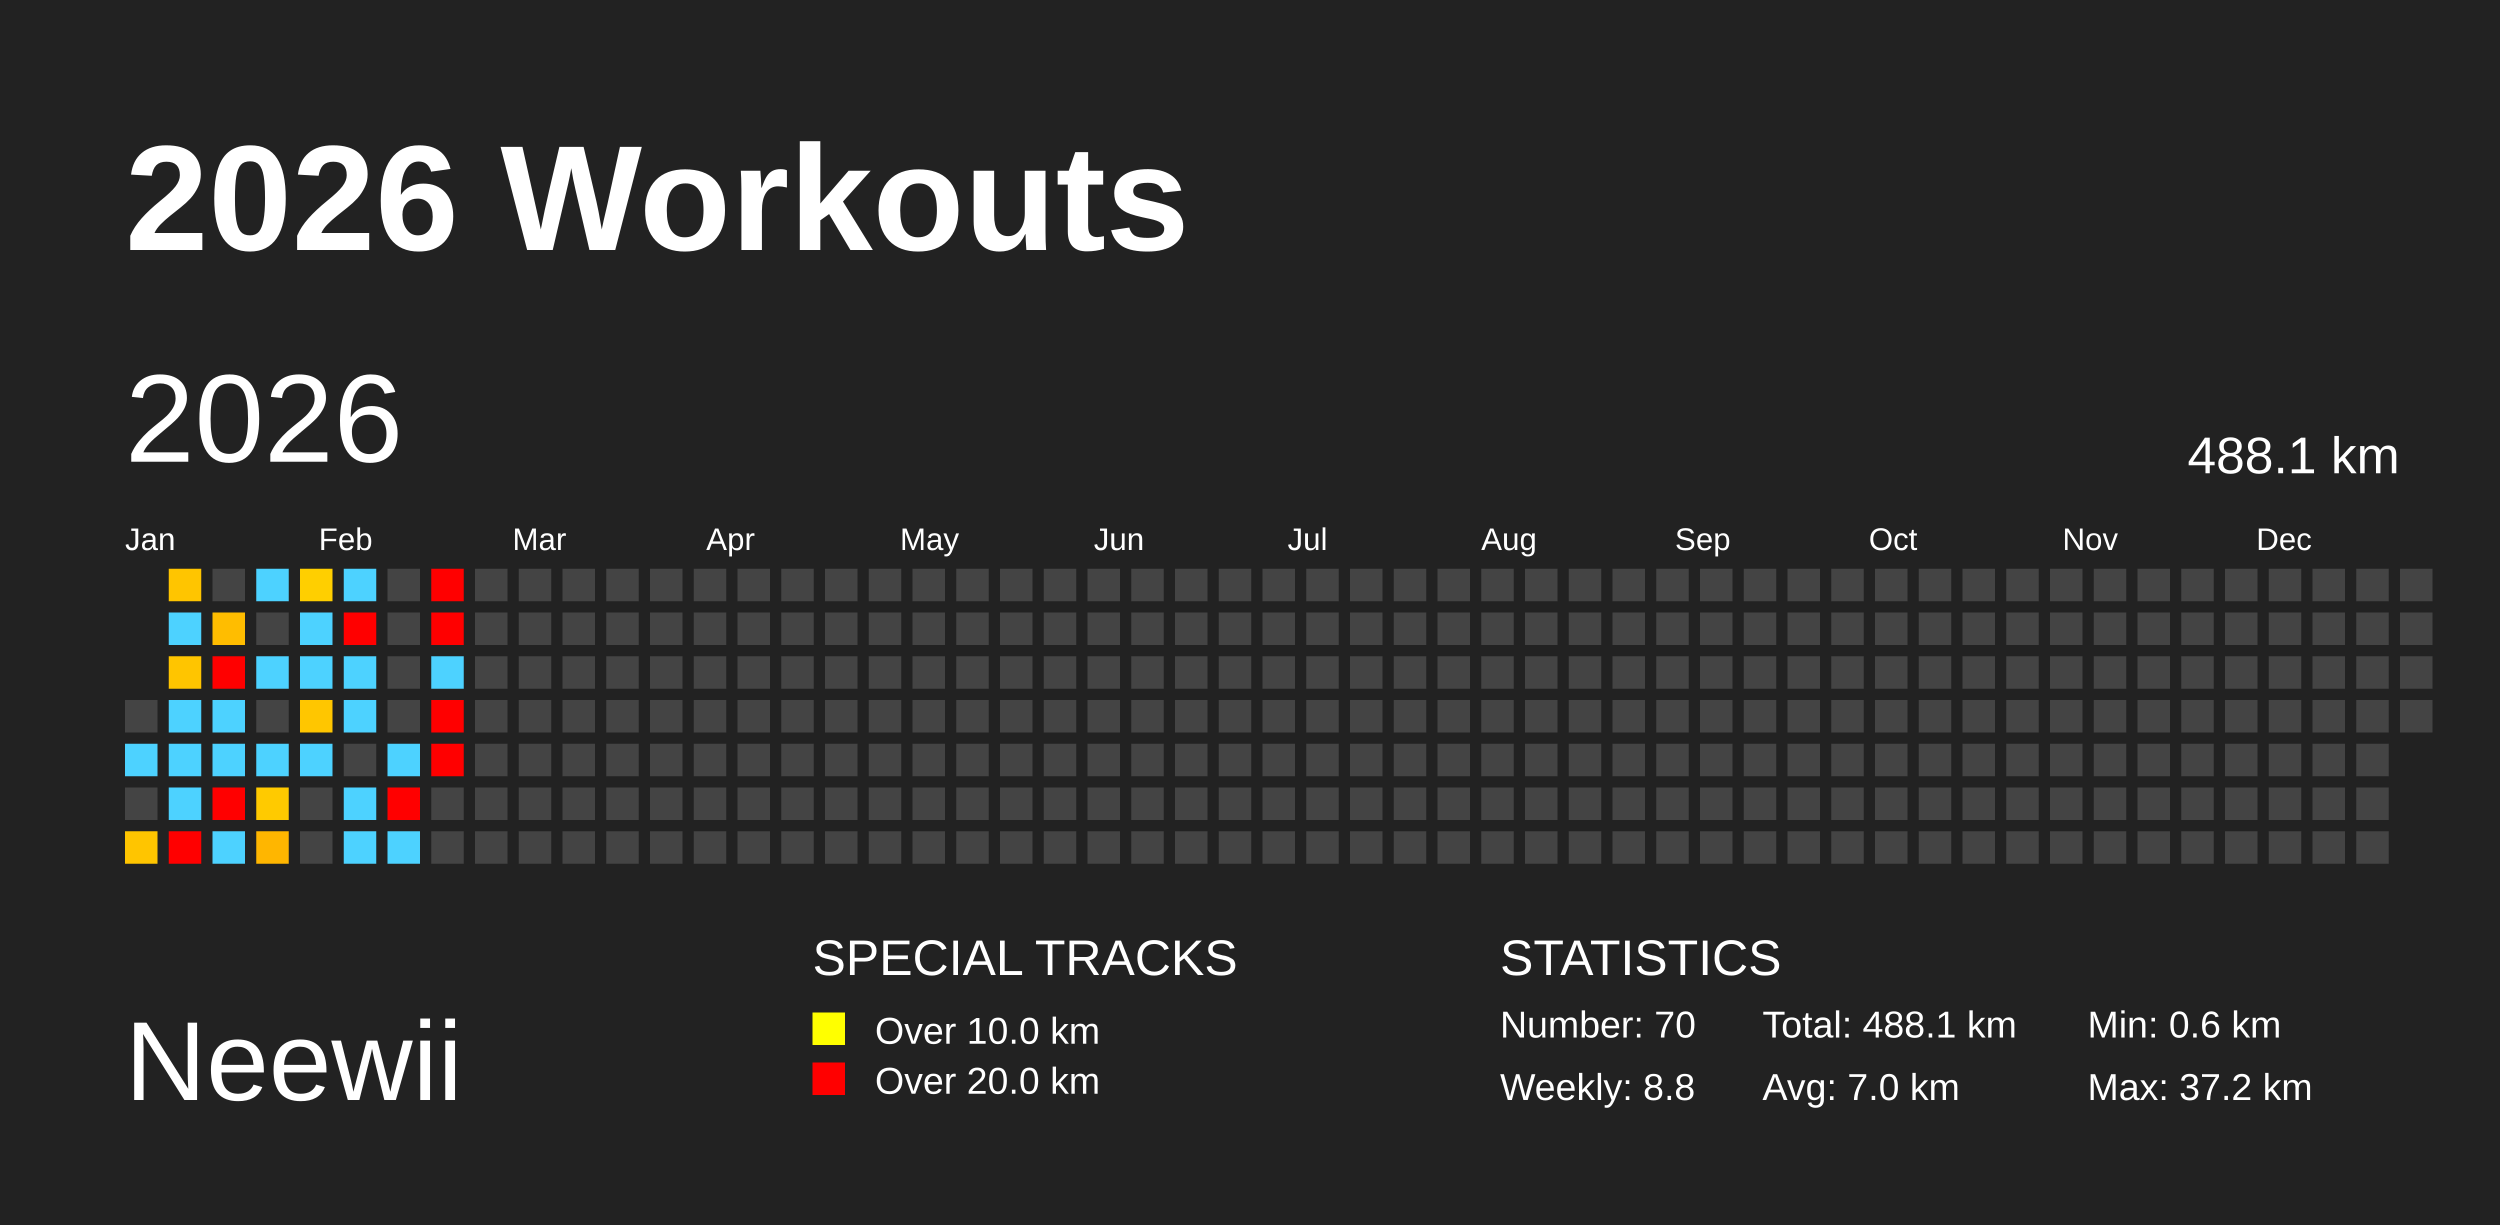
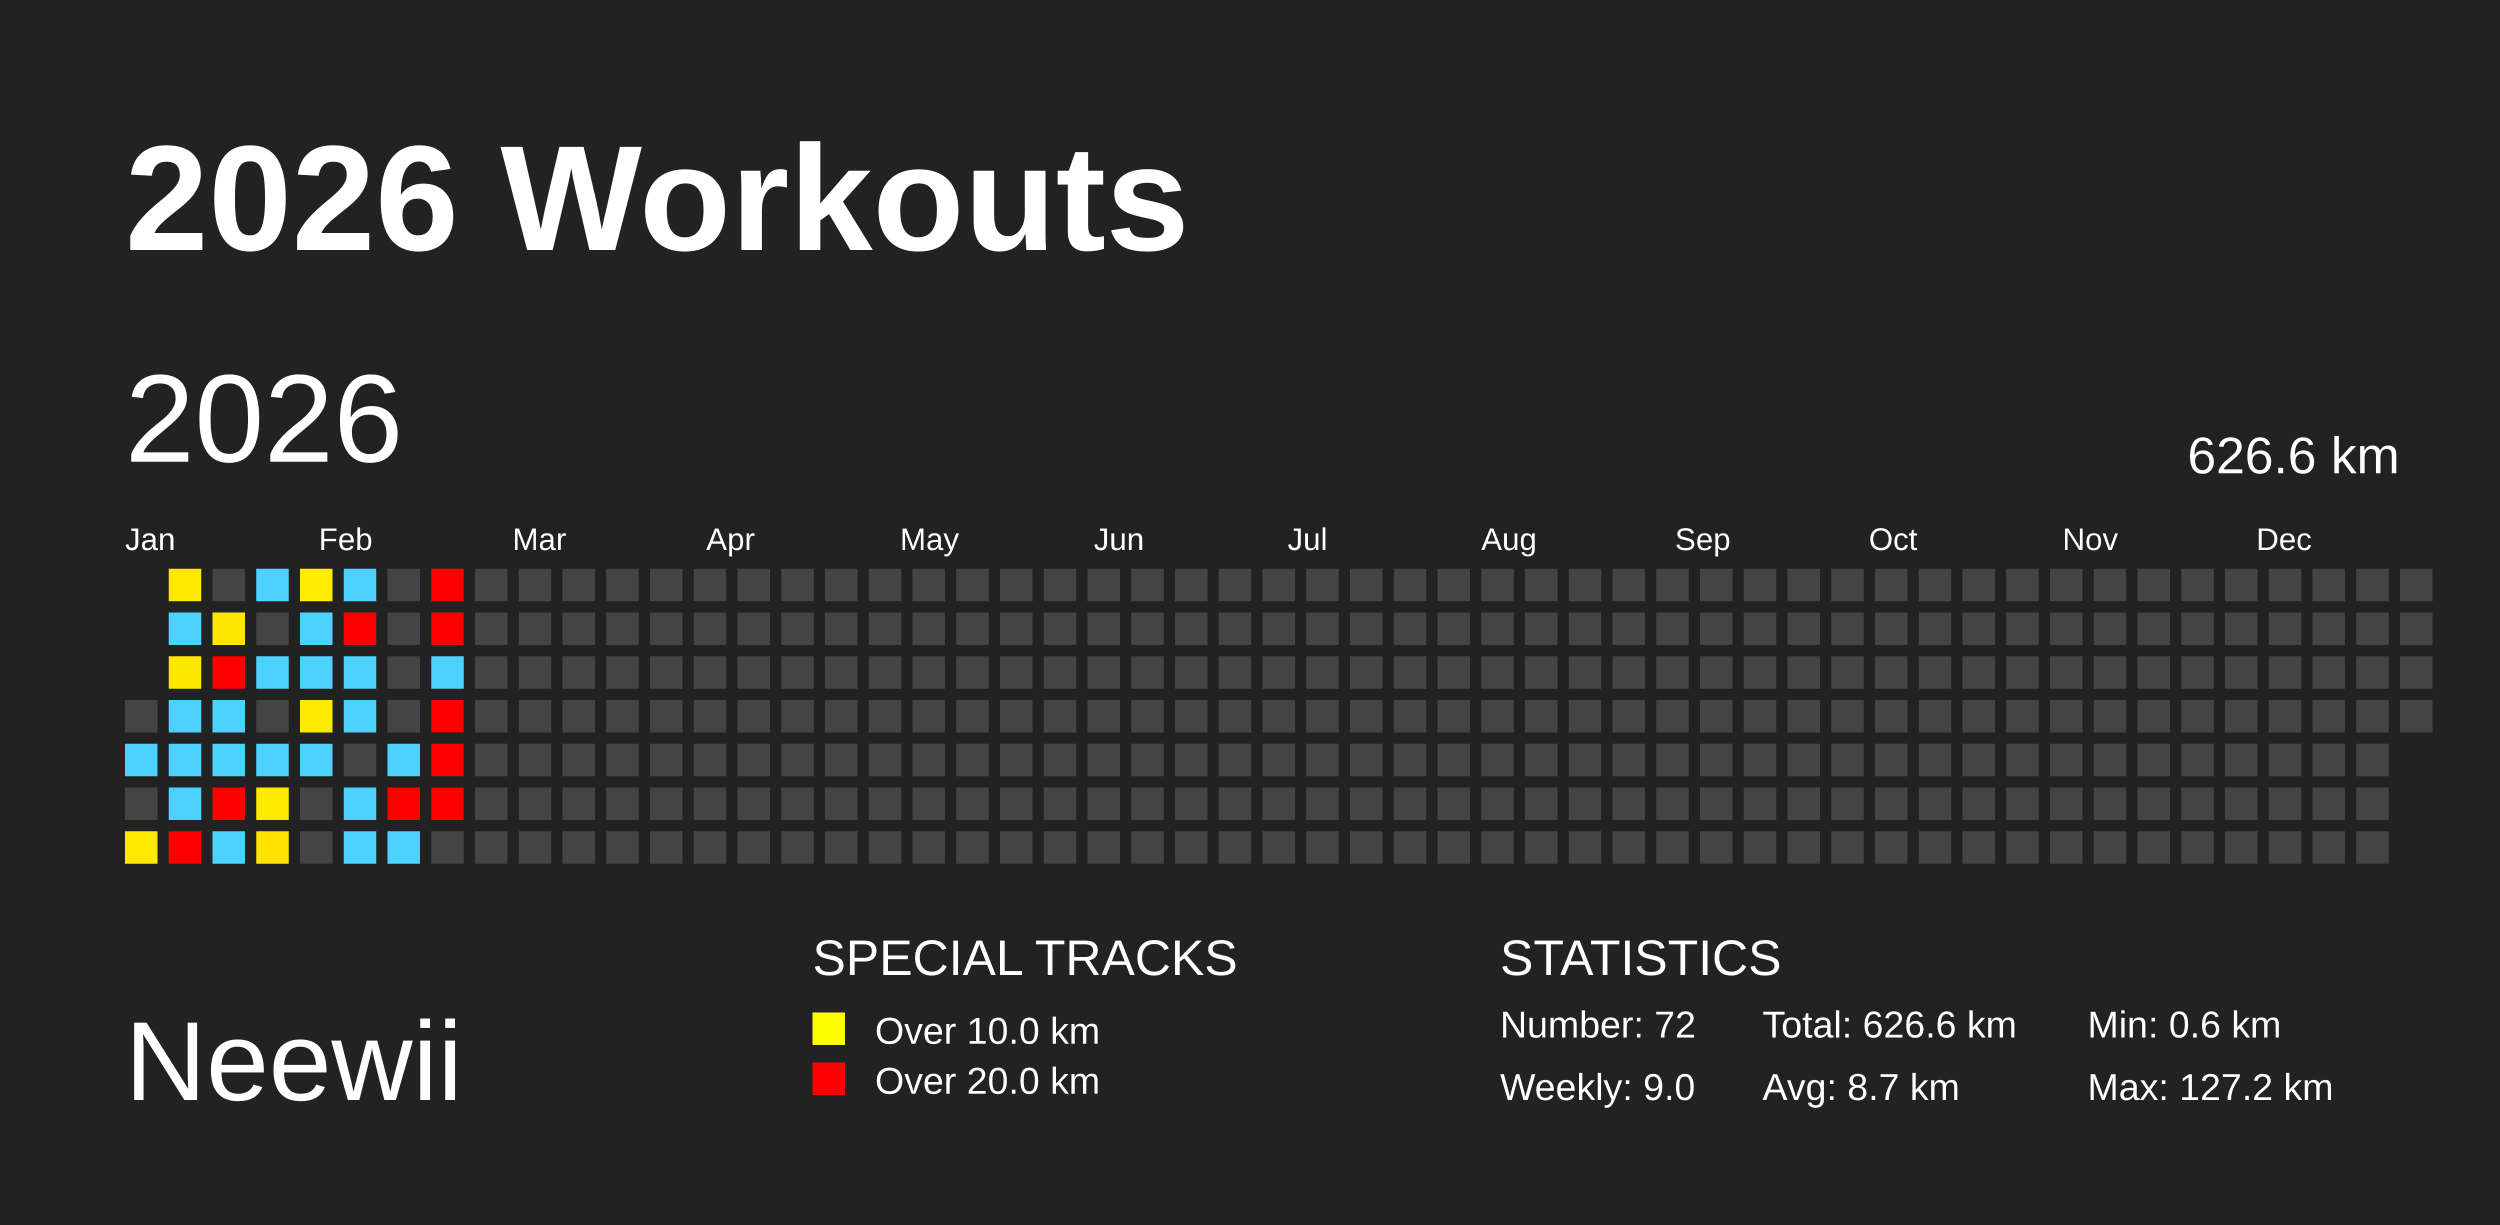
<svg xmlns="http://www.w3.org/2000/svg" baseProfile="full" height="98mm" version="1.1" viewBox="0,0,200,98" width="200mm">
  <defs />
  <rect fill="#222222" height="98" width="200" x="0" y="0" />
  <text fill="#FFFFFF" style="font-size:12px; font-family:Arial; font-weight:bold;" x="10" y="20">2026 Workouts</text>
  <text fill="#FFFFFF" style="font-size:9px; font-family:Arial" x="10" y="88">Neewii</text>
  <text fill="#FFFFFF" style="font-size:4px; font-family:Arial" x="65" y="78">SPECIAL TRACKS</text>
  <rect fill="yellow" height="2.6" width="2.6" x="65" y="81" />
  <text fill="#FFFFFF" style="font-size:3px; font-family:Arial" x="70" y="83.5">Over 10.0 km</text>
  <rect fill="red" height="2.6" width="2.6" x="65" y="85" />
  <text fill="#FFFFFF" style="font-size:3px; font-family:Arial" x="70" y="87.5">Over 20.0 km</text>
  <text fill="#FFFFFF" style="font-size:4px; font-family:Arial" x="120" y="78">STATISTICS</text>
-   <text fill="#FFFFFF" style="font-size:3px; font-family:Arial" x="120" y="83">Number: 70</text>
-   <text fill="#FFFFFF" style="font-size:3px; font-family:Arial" x="120" y="88">Weekly: 8.8</text>
-   <text fill="#FFFFFF" style="font-size:3px; font-family:Arial" x="141" y="83">Total: 488.1 km</text>
-   <text fill="#FFFFFF" style="font-size:3px; font-family:Arial" x="141" y="88">Avg: 7.0 km</text>
+   <text fill="#FFFFFF" style="font-size:3px; font-family:Arial" x="120" y="83">Number: 72</text>
+   <text fill="#FFFFFF" style="font-size:3px; font-family:Arial" x="120" y="88">Weekly: 9.0</text>
+   <text fill="#FFFFFF" style="font-size:3px; font-family:Arial" x="141" y="83">Total: 626.6 km</text>
+   <text fill="#FFFFFF" style="font-size:3px; font-family:Arial" x="141" y="88">Avg: 8.7 km</text>
  <text fill="#FFFFFF" style="font-size:3px; font-family:Arial" x="167" y="83">Min: 0.6 km</text>
-   <text fill="#FFFFFF" style="font-size:3px; font-family:Arial" x="167" y="88">Max: 37.2 km</text>
+   <text fill="#FFFFFF" style="font-size:3px; font-family:Arial" x="167" y="88">Max: 127.2 km</text>
  <text dominant-baseline="hanging" fill="#FFFFFF" style="font-size:10.0px; font-family:Arial;" x="10" y="30">2026</text>
-   <text dominant-baseline="hanging" fill="#FFFFFF" style="font-size:4.125px; font-family:Arial;" x="175" y="35">488.1 km</text>
+   <text dominant-baseline="hanging" fill="#FFFFFF" style="font-size:4.125px; font-family:Arial;" x="175" y="35">626.6 km</text>
  <text fill="#FFFFFF" style="font-size:2.5px; font-family:Arial" x="10.0" y="44">Jan</text>
  <text fill="#FFFFFF" style="font-size:2.5px; font-family:Arial" x="25.5" y="44">Feb</text>
  <text fill="#FFFFFF" style="font-size:2.5px; font-family:Arial" x="41.0" y="44">Mar</text>
  <text fill="#FFFFFF" style="font-size:2.5px; font-family:Arial" x="56.5" y="44">Apr</text>
  <text fill="#FFFFFF" style="font-size:2.5px; font-family:Arial" x="72.0" y="44">May</text>
  <text fill="#FFFFFF" style="font-size:2.5px; font-family:Arial" x="87.5" y="44">Jun</text>
  <text fill="#FFFFFF" style="font-size:2.5px; font-family:Arial" x="103.0" y="44">Jul</text>
  <text fill="#FFFFFF" style="font-size:2.5px; font-family:Arial" x="118.5" y="44">Aug</text>
  <text fill="#FFFFFF" style="font-size:2.5px; font-family:Arial" x="134.0" y="44">Sep</text>
  <text fill="#FFFFFF" style="font-size:2.5px; font-family:Arial" x="149.5" y="44">Oct</text>
  <text fill="#FFFFFF" style="font-size:2.5px; font-family:Arial" x="165.0" y="44">Nov</text>
  <text fill="#FFFFFF" style="font-size:2.5px; font-family:Arial" x="180.5" y="44">Dec</text>
  <rect fill="#444444" height="2.6" width="2.6" x="10.0" y="56.0" />
  <rect fill="#4dd2ff" height="2.6" width="2.6" x="10.0" y="59.5" />
  <rect fill="#444444" height="2.6" width="2.6" x="10.0" y="63.0" />
-   <rect fill="#ffc500" height="2.6" width="2.6" x="10.0" y="66.5" />
-   <rect fill="#ffc500" height="2.6" width="2.6" x="13.5" y="45.5" />
+   <rect fill="#ffe900" height="2.6" width="2.6" x="10.0" y="66.5" />
+   <rect fill="#ffe900" height="2.6" width="2.6" x="13.5" y="45.5" />
  <rect fill="#4dd2ff" height="2.6" width="2.6" x="13.5" y="49.0" />
-   <rect fill="#ffc500" height="2.6" width="2.6" x="13.5" y="52.5" />
+   <rect fill="#ffe800" height="2.6" width="2.6" x="13.5" y="52.5" />
  <rect fill="#4dd2ff" height="2.6" width="2.6" x="13.5" y="56.0" />
  <rect fill="#4dd2ff" height="2.6" width="2.6" x="13.5" y="59.5" />
  <rect fill="#4dd2ff" height="2.6" width="2.6" x="13.5" y="63.0" />
  <rect fill="red" height="2.6" width="2.6" x="13.5" y="66.5" />
  <rect fill="#444444" height="2.6" width="2.6" x="17.0" y="45.5" />
-   <rect fill="#ffbd00" height="2.6" width="2.6" x="17.0" y="49.0" />
+   <rect fill="#ffe600" height="2.6" width="2.6" x="17.0" y="49.0" />
  <rect fill="red" height="2.6" width="2.6" x="17.0" y="52.5" />
  <rect fill="#4dd2ff" height="2.6" width="2.6" x="17.0" y="56.0" />
  <rect fill="#4dd2ff" height="2.6" width="2.6" x="17.0" y="59.5" />
  <rect fill="red" height="2.6" width="2.6" x="17.0" y="63.0" />
  <rect fill="#4dd2ff" height="2.6" width="2.6" x="17.0" y="66.5" />
  <rect fill="#4dd2ff" height="2.6" width="2.6" x="20.5" y="45.5" />
  <rect fill="#444444" height="2.6" width="2.6" x="20.5" y="49.0" />
  <rect fill="#4dd2ff" height="2.6" width="2.6" x="20.5" y="52.5" />
  <rect fill="#444444" height="2.6" width="2.6" x="20.5" y="56.0" />
  <rect fill="#4dd2ff" height="2.6" width="2.6" x="20.5" y="59.5" />
-   <rect fill="#ffca00" height="2.6" width="2.6" x="20.5" y="63.0" />
-   <rect fill="#ffb600" height="2.6" width="2.6" x="20.5" y="66.5" />
-   <rect fill="#ffcf00" height="2.6" width="2.6" x="24.0" y="45.5" />
+   <rect fill="#ffea00" height="2.6" width="2.6" x="20.5" y="63.0" />
+   <rect fill="#ffe300" height="2.6" width="2.6" x="20.5" y="66.5" />
+   <rect fill="#ffec00" height="2.6" width="2.6" x="24.0" y="45.5" />
  <rect fill="#4dd2ff" height="2.6" width="2.6" x="24.0" y="49.0" />
  <rect fill="#4dd2ff" height="2.6" width="2.6" x="24.0" y="52.5" />
-   <rect fill="#ffc600" height="2.6" width="2.6" x="24.0" y="56.0" />
+   <rect fill="#ffe900" height="2.6" width="2.6" x="24.0" y="56.0" />
  <rect fill="#4dd2ff" height="2.6" width="2.6" x="24.0" y="59.5" />
  <rect fill="#444444" height="2.6" width="2.6" x="24.0" y="63.0" />
  <rect fill="#444444" height="2.6" width="2.6" x="24.0" y="66.5" />
  <rect fill="#4dd2ff" height="2.6" width="2.6" x="27.5" y="45.5" />
  <rect fill="red" height="2.6" width="2.6" x="27.5" y="49.0" />
  <rect fill="#4dd2ff" height="2.6" width="2.6" x="27.5" y="52.5" />
  <rect fill="#4dd2ff" height="2.6" width="2.6" x="27.5" y="56.0" />
  <rect fill="#444444" height="2.6" width="2.6" x="27.5" y="59.5" />
  <rect fill="#4dd2ff" height="2.6" width="2.6" x="27.5" y="63.0" />
  <rect fill="#4dd2ff" height="2.6" width="2.6" x="27.5" y="66.5" />
  <rect fill="#444444" height="2.6" width="2.6" x="31.0" y="45.5" />
  <rect fill="#444444" height="2.6" width="2.6" x="31.0" y="49.0" />
  <rect fill="#444444" height="2.6" width="2.6" x="31.0" y="52.5" />
  <rect fill="#444444" height="2.6" width="2.6" x="31.0" y="56.0" />
  <rect fill="#4dd2ff" height="2.6" width="2.6" x="31.0" y="59.5" />
  <rect fill="red" height="2.6" width="2.6" x="31.0" y="63.0" />
  <rect fill="#4dd2ff" height="2.6" width="2.6" x="31.0" y="66.5" />
  <rect fill="red" height="2.6" width="2.6" x="34.5" y="45.5" />
  <rect fill="red" height="2.6" width="2.6" x="34.5" y="49.0" />
  <rect fill="#4dd2ff" height="2.6" width="2.6" x="34.5" y="52.5" />
  <rect fill="red" height="2.6" width="2.6" x="34.5" y="56.0" />
  <rect fill="red" height="2.6" width="2.6" x="34.5" y="59.5" />
-   <rect fill="#444444" height="2.6" width="2.6" x="34.5" y="63.0" />
+   <rect fill="red" height="2.6" width="2.6" x="34.5" y="63.0" />
  <rect fill="#444444" height="2.6" width="2.6" x="34.5" y="66.5" />
  <rect fill="#444444" height="2.6" width="2.6" x="38.0" y="45.5" />
  <rect fill="#444444" height="2.6" width="2.6" x="38.0" y="49.0" />
  <rect fill="#444444" height="2.6" width="2.6" x="38.0" y="52.5" />
  <rect fill="#444444" height="2.6" width="2.6" x="38.0" y="56.0" />
  <rect fill="#444444" height="2.6" width="2.6" x="38.0" y="59.5" />
  <rect fill="#444444" height="2.6" width="2.6" x="38.0" y="63.0" />
  <rect fill="#444444" height="2.6" width="2.6" x="38.0" y="66.5" />
  <rect fill="#444444" height="2.6" width="2.6" x="41.5" y="45.5" />
  <rect fill="#444444" height="2.6" width="2.6" x="41.5" y="49.0" />
  <rect fill="#444444" height="2.6" width="2.6" x="41.5" y="52.5" />
  <rect fill="#444444" height="2.6" width="2.6" x="41.5" y="56.0" />
  <rect fill="#444444" height="2.6" width="2.6" x="41.5" y="59.5" />
  <rect fill="#444444" height="2.6" width="2.6" x="41.5" y="63.0" />
  <rect fill="#444444" height="2.6" width="2.6" x="41.5" y="66.5" />
  <rect fill="#444444" height="2.6" width="2.6" x="45.0" y="45.5" />
  <rect fill="#444444" height="2.6" width="2.6" x="45.0" y="49.0" />
  <rect fill="#444444" height="2.6" width="2.6" x="45.0" y="52.5" />
  <rect fill="#444444" height="2.6" width="2.6" x="45.0" y="56.0" />
  <rect fill="#444444" height="2.6" width="2.6" x="45.0" y="59.5" />
  <rect fill="#444444" height="2.6" width="2.6" x="45.0" y="63.0" />
  <rect fill="#444444" height="2.6" width="2.6" x="45.0" y="66.5" />
  <rect fill="#444444" height="2.6" width="2.6" x="48.5" y="45.5" />
  <rect fill="#444444" height="2.6" width="2.6" x="48.5" y="49.0" />
  <rect fill="#444444" height="2.6" width="2.6" x="48.5" y="52.5" />
  <rect fill="#444444" height="2.6" width="2.6" x="48.5" y="56.0" />
  <rect fill="#444444" height="2.6" width="2.6" x="48.5" y="59.5" />
  <rect fill="#444444" height="2.6" width="2.6" x="48.5" y="63.0" />
  <rect fill="#444444" height="2.6" width="2.6" x="48.5" y="66.5" />
  <rect fill="#444444" height="2.6" width="2.6" x="52.0" y="45.5" />
  <rect fill="#444444" height="2.6" width="2.6" x="52.0" y="49.0" />
  <rect fill="#444444" height="2.6" width="2.6" x="52.0" y="52.5" />
  <rect fill="#444444" height="2.6" width="2.6" x="52.0" y="56.0" />
  <rect fill="#444444" height="2.6" width="2.6" x="52.0" y="59.5" />
  <rect fill="#444444" height="2.6" width="2.6" x="52.0" y="63.0" />
  <rect fill="#444444" height="2.6" width="2.6" x="52.0" y="66.5" />
  <rect fill="#444444" height="2.6" width="2.6" x="55.5" y="45.5" />
  <rect fill="#444444" height="2.6" width="2.6" x="55.5" y="49.0" />
  <rect fill="#444444" height="2.6" width="2.6" x="55.5" y="52.5" />
  <rect fill="#444444" height="2.6" width="2.6" x="55.5" y="56.0" />
  <rect fill="#444444" height="2.6" width="2.6" x="55.5" y="59.5" />
  <rect fill="#444444" height="2.6" width="2.6" x="55.5" y="63.0" />
  <rect fill="#444444" height="2.6" width="2.6" x="55.5" y="66.5" />
  <rect fill="#444444" height="2.6" width="2.6" x="59.0" y="45.5" />
  <rect fill="#444444" height="2.6" width="2.6" x="59.0" y="49.0" />
  <rect fill="#444444" height="2.6" width="2.6" x="59.0" y="52.5" />
  <rect fill="#444444" height="2.6" width="2.6" x="59.0" y="56.0" />
  <rect fill="#444444" height="2.6" width="2.6" x="59.0" y="59.5" />
  <rect fill="#444444" height="2.6" width="2.6" x="59.0" y="63.0" />
  <rect fill="#444444" height="2.6" width="2.6" x="59.0" y="66.5" />
  <rect fill="#444444" height="2.6" width="2.6" x="62.5" y="45.5" />
  <rect fill="#444444" height="2.6" width="2.6" x="62.5" y="49.0" />
  <rect fill="#444444" height="2.6" width="2.6" x="62.5" y="52.5" />
  <rect fill="#444444" height="2.6" width="2.6" x="62.5" y="56.0" />
  <rect fill="#444444" height="2.6" width="2.6" x="62.5" y="59.5" />
  <rect fill="#444444" height="2.6" width="2.6" x="62.5" y="63.0" />
  <rect fill="#444444" height="2.6" width="2.6" x="62.5" y="66.5" />
  <rect fill="#444444" height="2.6" width="2.6" x="66.0" y="45.5" />
  <rect fill="#444444" height="2.6" width="2.6" x="66.0" y="49.0" />
  <rect fill="#444444" height="2.6" width="2.6" x="66.0" y="52.5" />
  <rect fill="#444444" height="2.6" width="2.6" x="66.0" y="56.0" />
  <rect fill="#444444" height="2.6" width="2.6" x="66.0" y="59.5" />
  <rect fill="#444444" height="2.6" width="2.6" x="66.0" y="63.0" />
  <rect fill="#444444" height="2.6" width="2.6" x="66.0" y="66.5" />
  <rect fill="#444444" height="2.6" width="2.6" x="69.5" y="45.5" />
  <rect fill="#444444" height="2.6" width="2.6" x="69.5" y="49.0" />
  <rect fill="#444444" height="2.6" width="2.6" x="69.5" y="52.5" />
  <rect fill="#444444" height="2.6" width="2.6" x="69.5" y="56.0" />
  <rect fill="#444444" height="2.6" width="2.6" x="69.5" y="59.5" />
  <rect fill="#444444" height="2.6" width="2.6" x="69.5" y="63.0" />
  <rect fill="#444444" height="2.6" width="2.6" x="69.5" y="66.5" />
  <rect fill="#444444" height="2.6" width="2.6" x="73.0" y="45.5" />
  <rect fill="#444444" height="2.6" width="2.6" x="73.0" y="49.0" />
  <rect fill="#444444" height="2.6" width="2.6" x="73.0" y="52.5" />
  <rect fill="#444444" height="2.6" width="2.6" x="73.0" y="56.0" />
  <rect fill="#444444" height="2.6" width="2.6" x="73.0" y="59.5" />
  <rect fill="#444444" height="2.6" width="2.6" x="73.0" y="63.0" />
  <rect fill="#444444" height="2.6" width="2.6" x="73.0" y="66.5" />
  <rect fill="#444444" height="2.6" width="2.6" x="76.5" y="45.5" />
  <rect fill="#444444" height="2.6" width="2.6" x="76.5" y="49.0" />
  <rect fill="#444444" height="2.6" width="2.6" x="76.5" y="52.5" />
  <rect fill="#444444" height="2.6" width="2.6" x="76.5" y="56.0" />
  <rect fill="#444444" height="2.6" width="2.6" x="76.5" y="59.5" />
  <rect fill="#444444" height="2.6" width="2.6" x="76.5" y="63.0" />
  <rect fill="#444444" height="2.6" width="2.6" x="76.5" y="66.5" />
  <rect fill="#444444" height="2.6" width="2.6" x="80.0" y="45.5" />
  <rect fill="#444444" height="2.6" width="2.6" x="80.0" y="49.0" />
  <rect fill="#444444" height="2.6" width="2.6" x="80.0" y="52.5" />
  <rect fill="#444444" height="2.6" width="2.6" x="80.0" y="56.0" />
  <rect fill="#444444" height="2.6" width="2.6" x="80.0" y="59.5" />
  <rect fill="#444444" height="2.6" width="2.6" x="80.0" y="63.0" />
  <rect fill="#444444" height="2.6" width="2.6" x="80.0" y="66.5" />
  <rect fill="#444444" height="2.6" width="2.6" x="83.5" y="45.5" />
  <rect fill="#444444" height="2.6" width="2.6" x="83.5" y="49.0" />
  <rect fill="#444444" height="2.6" width="2.6" x="83.5" y="52.5" />
  <rect fill="#444444" height="2.6" width="2.6" x="83.5" y="56.0" />
  <rect fill="#444444" height="2.6" width="2.6" x="83.5" y="59.5" />
  <rect fill="#444444" height="2.6" width="2.6" x="83.5" y="63.0" />
  <rect fill="#444444" height="2.6" width="2.6" x="83.5" y="66.5" />
  <rect fill="#444444" height="2.6" width="2.6" x="87.0" y="45.5" />
  <rect fill="#444444" height="2.6" width="2.6" x="87.0" y="49.0" />
  <rect fill="#444444" height="2.6" width="2.6" x="87.0" y="52.5" />
  <rect fill="#444444" height="2.6" width="2.6" x="87.0" y="56.0" />
  <rect fill="#444444" height="2.6" width="2.6" x="87.0" y="59.5" />
  <rect fill="#444444" height="2.6" width="2.6" x="87.0" y="63.0" />
  <rect fill="#444444" height="2.6" width="2.6" x="87.0" y="66.5" />
  <rect fill="#444444" height="2.6" width="2.6" x="90.5" y="45.5" />
  <rect fill="#444444" height="2.6" width="2.6" x="90.5" y="49.0" />
  <rect fill="#444444" height="2.6" width="2.6" x="90.5" y="52.5" />
  <rect fill="#444444" height="2.6" width="2.6" x="90.5" y="56.0" />
  <rect fill="#444444" height="2.6" width="2.6" x="90.5" y="59.5" />
  <rect fill="#444444" height="2.6" width="2.6" x="90.5" y="63.0" />
  <rect fill="#444444" height="2.6" width="2.6" x="90.5" y="66.5" />
  <rect fill="#444444" height="2.6" width="2.6" x="94.0" y="45.5" />
  <rect fill="#444444" height="2.6" width="2.6" x="94.0" y="49.0" />
  <rect fill="#444444" height="2.6" width="2.6" x="94.0" y="52.5" />
  <rect fill="#444444" height="2.6" width="2.6" x="94.0" y="56.0" />
  <rect fill="#444444" height="2.6" width="2.6" x="94.0" y="59.5" />
  <rect fill="#444444" height="2.6" width="2.6" x="94.0" y="63.0" />
  <rect fill="#444444" height="2.6" width="2.6" x="94.0" y="66.5" />
  <rect fill="#444444" height="2.6" width="2.6" x="97.5" y="45.5" />
  <rect fill="#444444" height="2.6" width="2.6" x="97.5" y="49.0" />
  <rect fill="#444444" height="2.6" width="2.6" x="97.5" y="52.5" />
  <rect fill="#444444" height="2.6" width="2.6" x="97.5" y="56.0" />
  <rect fill="#444444" height="2.6" width="2.6" x="97.5" y="59.5" />
  <rect fill="#444444" height="2.6" width="2.6" x="97.5" y="63.0" />
  <rect fill="#444444" height="2.6" width="2.6" x="97.5" y="66.5" />
  <rect fill="#444444" height="2.6" width="2.6" x="101.0" y="45.5" />
  <rect fill="#444444" height="2.6" width="2.6" x="101.0" y="49.0" />
  <rect fill="#444444" height="2.6" width="2.6" x="101.0" y="52.5" />
  <rect fill="#444444" height="2.6" width="2.6" x="101.0" y="56.0" />
  <rect fill="#444444" height="2.6" width="2.6" x="101.0" y="59.5" />
  <rect fill="#444444" height="2.6" width="2.6" x="101.0" y="63.0" />
  <rect fill="#444444" height="2.6" width="2.6" x="101.0" y="66.5" />
  <rect fill="#444444" height="2.6" width="2.6" x="104.5" y="45.5" />
  <rect fill="#444444" height="2.6" width="2.6" x="104.5" y="49.0" />
  <rect fill="#444444" height="2.6" width="2.6" x="104.5" y="52.5" />
  <rect fill="#444444" height="2.6" width="2.6" x="104.5" y="56.0" />
  <rect fill="#444444" height="2.6" width="2.6" x="104.5" y="59.5" />
  <rect fill="#444444" height="2.6" width="2.6" x="104.5" y="63.0" />
  <rect fill="#444444" height="2.6" width="2.6" x="104.5" y="66.5" />
  <rect fill="#444444" height="2.6" width="2.6" x="108.0" y="45.5" />
  <rect fill="#444444" height="2.6" width="2.6" x="108.0" y="49.0" />
  <rect fill="#444444" height="2.6" width="2.6" x="108.0" y="52.5" />
  <rect fill="#444444" height="2.6" width="2.6" x="108.0" y="56.0" />
  <rect fill="#444444" height="2.6" width="2.6" x="108.0" y="59.5" />
  <rect fill="#444444" height="2.6" width="2.6" x="108.0" y="63.0" />
  <rect fill="#444444" height="2.6" width="2.6" x="108.0" y="66.5" />
  <rect fill="#444444" height="2.6" width="2.6" x="111.5" y="45.5" />
  <rect fill="#444444" height="2.6" width="2.6" x="111.5" y="49.0" />
  <rect fill="#444444" height="2.6" width="2.6" x="111.5" y="52.5" />
  <rect fill="#444444" height="2.6" width="2.6" x="111.5" y="56.0" />
  <rect fill="#444444" height="2.6" width="2.6" x="111.5" y="59.5" />
  <rect fill="#444444" height="2.6" width="2.6" x="111.5" y="63.0" />
  <rect fill="#444444" height="2.6" width="2.6" x="111.5" y="66.5" />
  <rect fill="#444444" height="2.6" width="2.6" x="115.0" y="45.5" />
  <rect fill="#444444" height="2.6" width="2.6" x="115.0" y="49.0" />
  <rect fill="#444444" height="2.6" width="2.6" x="115.0" y="52.5" />
  <rect fill="#444444" height="2.6" width="2.6" x="115.0" y="56.0" />
  <rect fill="#444444" height="2.6" width="2.6" x="115.0" y="59.5" />
  <rect fill="#444444" height="2.6" width="2.6" x="115.0" y="63.0" />
  <rect fill="#444444" height="2.6" width="2.6" x="115.0" y="66.5" />
  <rect fill="#444444" height="2.6" width="2.6" x="118.5" y="45.5" />
  <rect fill="#444444" height="2.6" width="2.6" x="118.5" y="49.0" />
  <rect fill="#444444" height="2.6" width="2.6" x="118.5" y="52.5" />
  <rect fill="#444444" height="2.6" width="2.6" x="118.5" y="56.0" />
  <rect fill="#444444" height="2.6" width="2.6" x="118.5" y="59.5" />
  <rect fill="#444444" height="2.6" width="2.6" x="118.5" y="63.0" />
  <rect fill="#444444" height="2.6" width="2.6" x="118.5" y="66.5" />
  <rect fill="#444444" height="2.6" width="2.6" x="122.0" y="45.5" />
  <rect fill="#444444" height="2.6" width="2.6" x="122.0" y="49.0" />
  <rect fill="#444444" height="2.6" width="2.6" x="122.0" y="52.5" />
  <rect fill="#444444" height="2.6" width="2.6" x="122.0" y="56.0" />
  <rect fill="#444444" height="2.6" width="2.6" x="122.0" y="59.5" />
  <rect fill="#444444" height="2.6" width="2.6" x="122.0" y="63.0" />
  <rect fill="#444444" height="2.6" width="2.6" x="122.0" y="66.5" />
  <rect fill="#444444" height="2.6" width="2.6" x="125.5" y="45.5" />
  <rect fill="#444444" height="2.6" width="2.6" x="125.5" y="49.0" />
  <rect fill="#444444" height="2.6" width="2.6" x="125.5" y="52.5" />
  <rect fill="#444444" height="2.6" width="2.6" x="125.5" y="56.0" />
  <rect fill="#444444" height="2.6" width="2.6" x="125.5" y="59.5" />
  <rect fill="#444444" height="2.6" width="2.6" x="125.5" y="63.0" />
  <rect fill="#444444" height="2.6" width="2.6" x="125.5" y="66.5" />
  <rect fill="#444444" height="2.6" width="2.6" x="129.0" y="45.5" />
  <rect fill="#444444" height="2.6" width="2.6" x="129.0" y="49.0" />
  <rect fill="#444444" height="2.6" width="2.6" x="129.0" y="52.5" />
  <rect fill="#444444" height="2.6" width="2.6" x="129.0" y="56.0" />
  <rect fill="#444444" height="2.6" width="2.6" x="129.0" y="59.5" />
  <rect fill="#444444" height="2.6" width="2.6" x="129.0" y="63.0" />
  <rect fill="#444444" height="2.6" width="2.6" x="129.0" y="66.5" />
  <rect fill="#444444" height="2.6" width="2.6" x="132.5" y="45.5" />
  <rect fill="#444444" height="2.6" width="2.6" x="132.5" y="49.0" />
  <rect fill="#444444" height="2.6" width="2.6" x="132.5" y="52.5" />
  <rect fill="#444444" height="2.6" width="2.6" x="132.5" y="56.0" />
  <rect fill="#444444" height="2.6" width="2.6" x="132.5" y="59.5" />
  <rect fill="#444444" height="2.6" width="2.6" x="132.5" y="63.0" />
  <rect fill="#444444" height="2.6" width="2.6" x="132.5" y="66.5" />
  <rect fill="#444444" height="2.6" width="2.6" x="136.0" y="45.5" />
  <rect fill="#444444" height="2.6" width="2.6" x="136.0" y="49.0" />
  <rect fill="#444444" height="2.6" width="2.6" x="136.0" y="52.5" />
  <rect fill="#444444" height="2.6" width="2.6" x="136.0" y="56.0" />
  <rect fill="#444444" height="2.6" width="2.6" x="136.0" y="59.5" />
  <rect fill="#444444" height="2.6" width="2.6" x="136.0" y="63.0" />
  <rect fill="#444444" height="2.6" width="2.6" x="136.0" y="66.5" />
  <rect fill="#444444" height="2.6" width="2.6" x="139.5" y="45.5" />
  <rect fill="#444444" height="2.6" width="2.6" x="139.5" y="49.0" />
  <rect fill="#444444" height="2.6" width="2.6" x="139.5" y="52.5" />
  <rect fill="#444444" height="2.6" width="2.6" x="139.5" y="56.0" />
  <rect fill="#444444" height="2.6" width="2.6" x="139.5" y="59.5" />
  <rect fill="#444444" height="2.6" width="2.6" x="139.5" y="63.0" />
  <rect fill="#444444" height="2.6" width="2.6" x="139.5" y="66.5" />
  <rect fill="#444444" height="2.6" width="2.6" x="143.0" y="45.5" />
  <rect fill="#444444" height="2.6" width="2.6" x="143.0" y="49.0" />
  <rect fill="#444444" height="2.6" width="2.6" x="143.0" y="52.5" />
  <rect fill="#444444" height="2.6" width="2.6" x="143.0" y="56.0" />
  <rect fill="#444444" height="2.6" width="2.6" x="143.0" y="59.5" />
  <rect fill="#444444" height="2.6" width="2.6" x="143.0" y="63.0" />
  <rect fill="#444444" height="2.6" width="2.6" x="143.0" y="66.5" />
  <rect fill="#444444" height="2.6" width="2.6" x="146.5" y="45.5" />
  <rect fill="#444444" height="2.6" width="2.6" x="146.5" y="49.0" />
  <rect fill="#444444" height="2.6" width="2.6" x="146.5" y="52.5" />
  <rect fill="#444444" height="2.6" width="2.6" x="146.5" y="56.0" />
  <rect fill="#444444" height="2.6" width="2.6" x="146.5" y="59.5" />
  <rect fill="#444444" height="2.6" width="2.6" x="146.5" y="63.0" />
  <rect fill="#444444" height="2.6" width="2.6" x="146.5" y="66.5" />
  <rect fill="#444444" height="2.6" width="2.6" x="150.0" y="45.5" />
  <rect fill="#444444" height="2.6" width="2.6" x="150.0" y="49.0" />
  <rect fill="#444444" height="2.6" width="2.6" x="150.0" y="52.5" />
  <rect fill="#444444" height="2.6" width="2.6" x="150.0" y="56.0" />
  <rect fill="#444444" height="2.6" width="2.6" x="150.0" y="59.5" />
  <rect fill="#444444" height="2.6" width="2.6" x="150.0" y="63.0" />
  <rect fill="#444444" height="2.6" width="2.6" x="150.0" y="66.5" />
  <rect fill="#444444" height="2.6" width="2.6" x="153.5" y="45.5" />
  <rect fill="#444444" height="2.6" width="2.6" x="153.5" y="49.0" />
  <rect fill="#444444" height="2.6" width="2.6" x="153.5" y="52.5" />
  <rect fill="#444444" height="2.6" width="2.6" x="153.5" y="56.0" />
  <rect fill="#444444" height="2.6" width="2.6" x="153.5" y="59.5" />
  <rect fill="#444444" height="2.6" width="2.6" x="153.5" y="63.0" />
  <rect fill="#444444" height="2.6" width="2.6" x="153.5" y="66.5" />
  <rect fill="#444444" height="2.6" width="2.6" x="157.0" y="45.5" />
  <rect fill="#444444" height="2.6" width="2.6" x="157.0" y="49.0" />
  <rect fill="#444444" height="2.6" width="2.6" x="157.0" y="52.5" />
  <rect fill="#444444" height="2.6" width="2.6" x="157.0" y="56.0" />
  <rect fill="#444444" height="2.6" width="2.6" x="157.0" y="59.5" />
  <rect fill="#444444" height="2.6" width="2.6" x="157.0" y="63.0" />
  <rect fill="#444444" height="2.6" width="2.6" x="157.0" y="66.5" />
  <rect fill="#444444" height="2.6" width="2.6" x="160.5" y="45.5" />
  <rect fill="#444444" height="2.6" width="2.6" x="160.5" y="49.0" />
  <rect fill="#444444" height="2.6" width="2.6" x="160.5" y="52.5" />
  <rect fill="#444444" height="2.6" width="2.6" x="160.5" y="56.0" />
  <rect fill="#444444" height="2.6" width="2.6" x="160.5" y="59.5" />
  <rect fill="#444444" height="2.6" width="2.6" x="160.5" y="63.0" />
  <rect fill="#444444" height="2.6" width="2.6" x="160.5" y="66.5" />
  <rect fill="#444444" height="2.6" width="2.6" x="164.0" y="45.5" />
  <rect fill="#444444" height="2.6" width="2.6" x="164.0" y="49.0" />
  <rect fill="#444444" height="2.6" width="2.6" x="164.0" y="52.5" />
  <rect fill="#444444" height="2.6" width="2.6" x="164.0" y="56.0" />
  <rect fill="#444444" height="2.6" width="2.6" x="164.0" y="59.5" />
  <rect fill="#444444" height="2.6" width="2.6" x="164.0" y="63.0" />
  <rect fill="#444444" height="2.6" width="2.6" x="164.0" y="66.5" />
  <rect fill="#444444" height="2.6" width="2.6" x="167.5" y="45.5" />
  <rect fill="#444444" height="2.6" width="2.6" x="167.5" y="49.0" />
  <rect fill="#444444" height="2.6" width="2.6" x="167.5" y="52.5" />
  <rect fill="#444444" height="2.6" width="2.6" x="167.5" y="56.0" />
  <rect fill="#444444" height="2.6" width="2.6" x="167.5" y="59.5" />
  <rect fill="#444444" height="2.6" width="2.6" x="167.5" y="63.0" />
  <rect fill="#444444" height="2.6" width="2.6" x="167.5" y="66.5" />
  <rect fill="#444444" height="2.6" width="2.6" x="171.0" y="45.5" />
  <rect fill="#444444" height="2.6" width="2.6" x="171.0" y="49.0" />
  <rect fill="#444444" height="2.6" width="2.6" x="171.0" y="52.5" />
  <rect fill="#444444" height="2.6" width="2.6" x="171.0" y="56.0" />
  <rect fill="#444444" height="2.6" width="2.6" x="171.0" y="59.5" />
  <rect fill="#444444" height="2.6" width="2.6" x="171.0" y="63.0" />
  <rect fill="#444444" height="2.6" width="2.6" x="171.0" y="66.5" />
  <rect fill="#444444" height="2.6" width="2.6" x="174.5" y="45.5" />
  <rect fill="#444444" height="2.6" width="2.6" x="174.5" y="49.0" />
  <rect fill="#444444" height="2.6" width="2.6" x="174.5" y="52.5" />
  <rect fill="#444444" height="2.6" width="2.6" x="174.5" y="56.0" />
  <rect fill="#444444" height="2.6" width="2.6" x="174.5" y="59.5" />
  <rect fill="#444444" height="2.6" width="2.6" x="174.5" y="63.0" />
  <rect fill="#444444" height="2.6" width="2.6" x="174.5" y="66.5" />
  <rect fill="#444444" height="2.6" width="2.6" x="178.0" y="45.5" />
  <rect fill="#444444" height="2.6" width="2.6" x="178.0" y="49.0" />
  <rect fill="#444444" height="2.6" width="2.6" x="178.0" y="52.5" />
  <rect fill="#444444" height="2.6" width="2.6" x="178.0" y="56.0" />
  <rect fill="#444444" height="2.6" width="2.6" x="178.0" y="59.5" />
  <rect fill="#444444" height="2.6" width="2.6" x="178.0" y="63.0" />
  <rect fill="#444444" height="2.6" width="2.6" x="178.0" y="66.5" />
  <rect fill="#444444" height="2.6" width="2.6" x="181.5" y="45.5" />
  <rect fill="#444444" height="2.6" width="2.6" x="181.5" y="49.0" />
  <rect fill="#444444" height="2.6" width="2.6" x="181.5" y="52.5" />
  <rect fill="#444444" height="2.6" width="2.6" x="181.5" y="56.0" />
  <rect fill="#444444" height="2.6" width="2.6" x="181.5" y="59.5" />
  <rect fill="#444444" height="2.6" width="2.6" x="181.5" y="63.0" />
  <rect fill="#444444" height="2.6" width="2.6" x="181.5" y="66.5" />
  <rect fill="#444444" height="2.6" width="2.6" x="185.0" y="45.5" />
  <rect fill="#444444" height="2.6" width="2.6" x="185.0" y="49.0" />
  <rect fill="#444444" height="2.6" width="2.6" x="185.0" y="52.5" />
  <rect fill="#444444" height="2.6" width="2.6" x="185.0" y="56.0" />
  <rect fill="#444444" height="2.6" width="2.6" x="185.0" y="59.5" />
  <rect fill="#444444" height="2.6" width="2.6" x="185.0" y="63.0" />
  <rect fill="#444444" height="2.6" width="2.6" x="185.0" y="66.5" />
  <rect fill="#444444" height="2.6" width="2.6" x="188.5" y="45.5" />
  <rect fill="#444444" height="2.6" width="2.6" x="188.5" y="49.0" />
  <rect fill="#444444" height="2.6" width="2.6" x="188.5" y="52.5" />
  <rect fill="#444444" height="2.6" width="2.6" x="188.5" y="56.0" />
  <rect fill="#444444" height="2.6" width="2.6" x="188.5" y="59.5" />
  <rect fill="#444444" height="2.6" width="2.6" x="188.5" y="63.0" />
  <rect fill="#444444" height="2.6" width="2.6" x="188.5" y="66.5" />
  <rect fill="#444444" height="2.6" width="2.6" x="192.0" y="45.5" />
  <rect fill="#444444" height="2.6" width="2.6" x="192.0" y="49.0" />
  <rect fill="#444444" height="2.6" width="2.6" x="192.0" y="52.5" />
  <rect fill="#444444" height="2.6" width="2.6" x="192.0" y="56.0" />
</svg>
